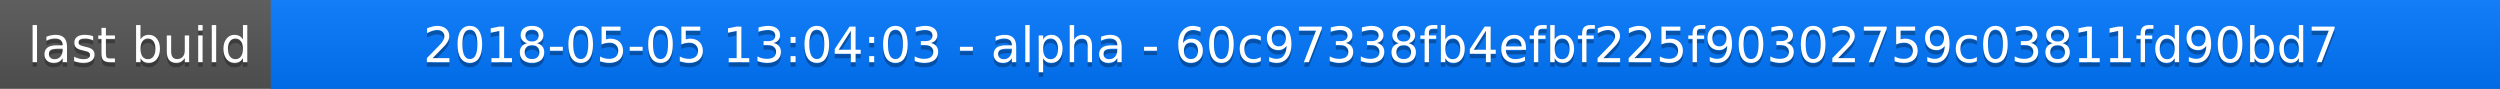
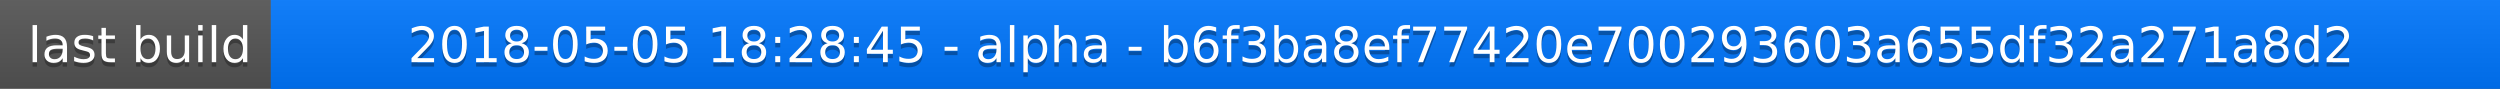
<svg xmlns="http://www.w3.org/2000/svg" width="563" height="20">
  <linearGradient id="a" x2="0" y2="100%">
    <stop offset="0" stop-color="#bbb" stop-opacity=".1" />
    <stop offset="1" stop-opacity=".1" />
  </linearGradient>
  <rect rx="0" width="563" height="20" fill="#555" />
  <rect rx="0" x="61" width="502" height="20" fill="#07f" />
  <path fill="#07f" d="M61 0h4v20h-4z" />
  <rect rx="0" width="563" height="20" fill="url(#a)" />
  <g fill="#fff" text-anchor="middle" font-family="DejaVu Sans,Verdana,Geneva,sans-serif" font-size="11">
    <text x="31.5" y="15" fill="#010101" fill-opacity=".3">last build</text>
    <text x="31.5" y="14">last build</text>
-     <text x="311" y="15" fill="#010101" fill-opacity=".3">2018-05-05 13:04:03 - alpha - 60c97338fb4efbf225f90302759c03811fd90bd7</text>
-     <text x="311" y="14">2018-05-05 13:04:03 - alpha - 60c97338fb4efbf225f90302759c03811fd90bd7</text>
+     <text x="311" y="15" fill="#010101" fill-opacity=".3">2018-05-05 18:28:45 - alpha - b6f3ba8ef77420e700293603a655df32a271a8d2</text>
+     <text x="311" y="14">2018-05-05 18:28:45 - alpha - b6f3ba8ef77420e700293603a655df32a271a8d2</text>
  </g>
</svg>
